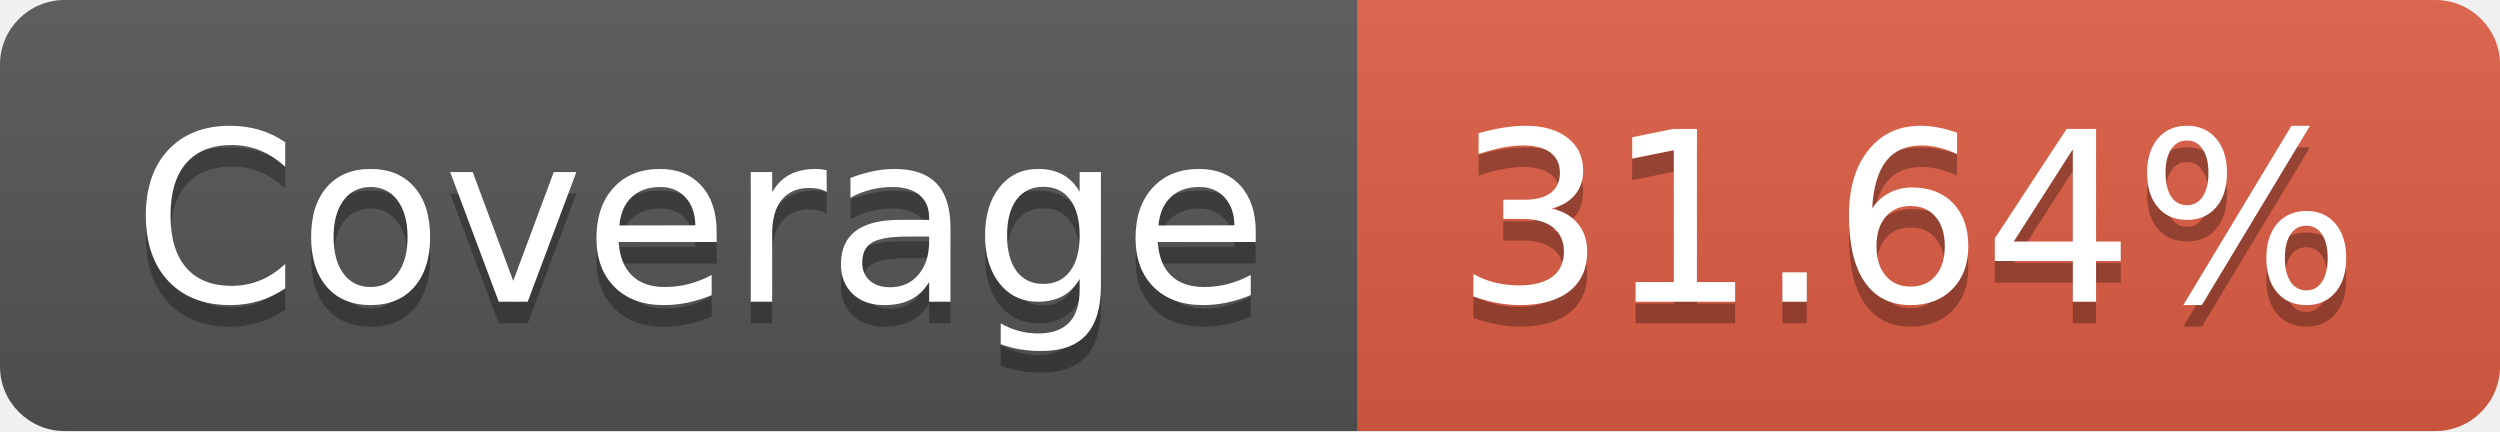
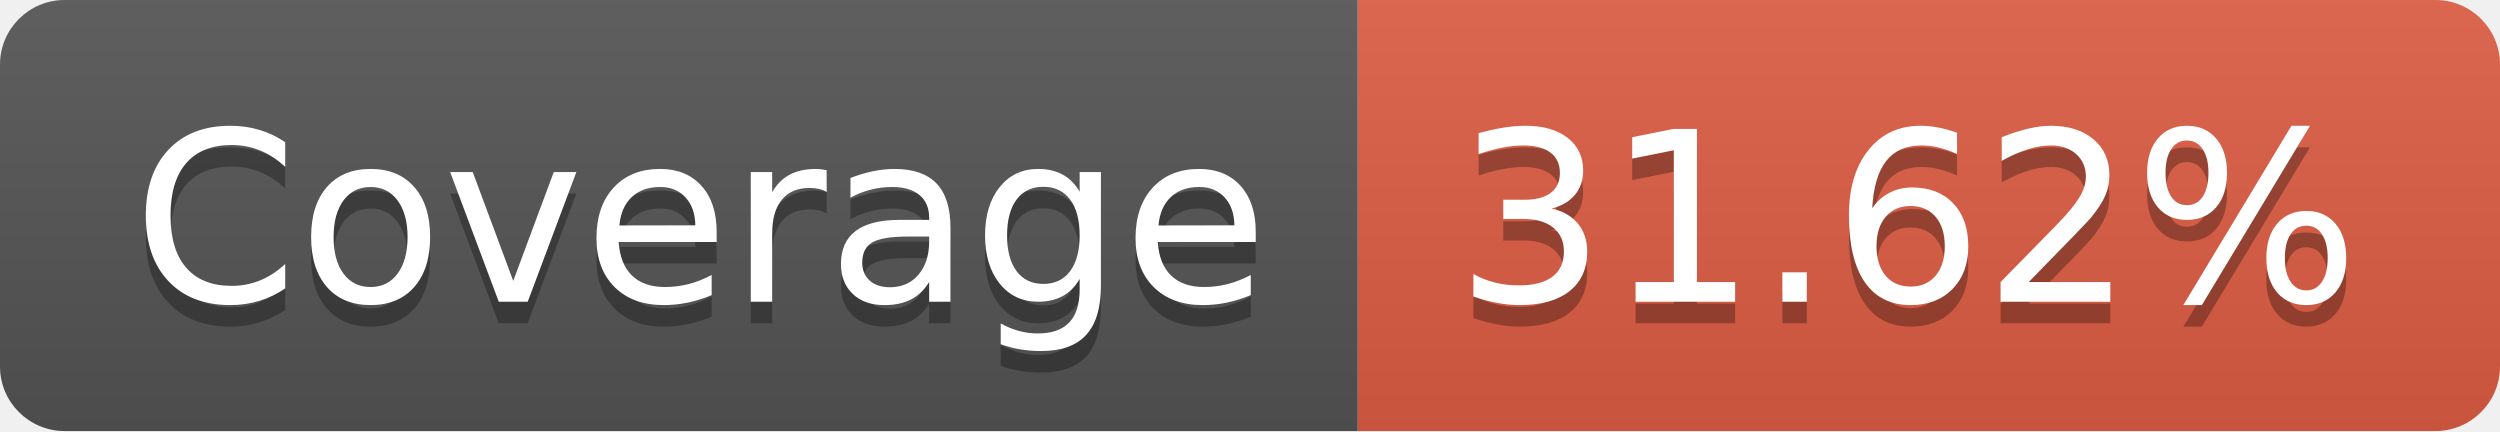
- <svg xmlns="http://www.w3.org/2000/svg" width="116" height="20" role="img" aria-label="Coverage: 31.64%">
+ <svg xmlns="http://www.w3.org/2000/svg" width="116" height="20" role="img" aria-label="Coverage: 31.62%">
  <linearGradient id="s" x2="0" y2="100%">
    <stop offset="0" stop-color="#bbb" stop-opacity=".1" />
    <stop offset="1" stop-opacity=".1" />
  </linearGradient>
  <clipPath id="r">
    <rect width="116" height="20" rx="3" fill="#fff" />
  </clipPath>
  <g clip-path="url(#r)">
    <rect width="63" height="20" fill="#555" />
    <rect x="63" width="53" height="20" fill="#e05d44" />
    <rect width="116" height="20" fill="url(#s)" />
  </g>
  <g fill="#fff" text-anchor="middle" font-family="Verdana,Geneva,DejaVu Sans,sans-serif" text-rendering="geometricPrecision" font-size="110">
    <text aria-hidden="true" x="325" y="150" fill="#010101" fill-opacity=".3" transform="scale(.1)" textLength="530">Coverage</text>
    <text x="325" y="140" transform="scale(.1)" fill="#fff" textLength="530">Coverage</text>
-     <text aria-hidden="true" x="885" y="150" fill="#010101" fill-opacity=".3" transform="scale(.1)" textLength="430">31.64%</text>
-     <text x="885" y="140" transform="scale(.1)" fill="#fff" textLength="430">31.64%</text>
+     <text aria-hidden="true" x="885" y="150" fill="#010101" fill-opacity=".3" transform="scale(.1)" textLength="430">31.62%</text>
+     <text x="885" y="140" transform="scale(.1)" fill="#fff" textLength="430">31.62%</text>
  </g>
</svg>
